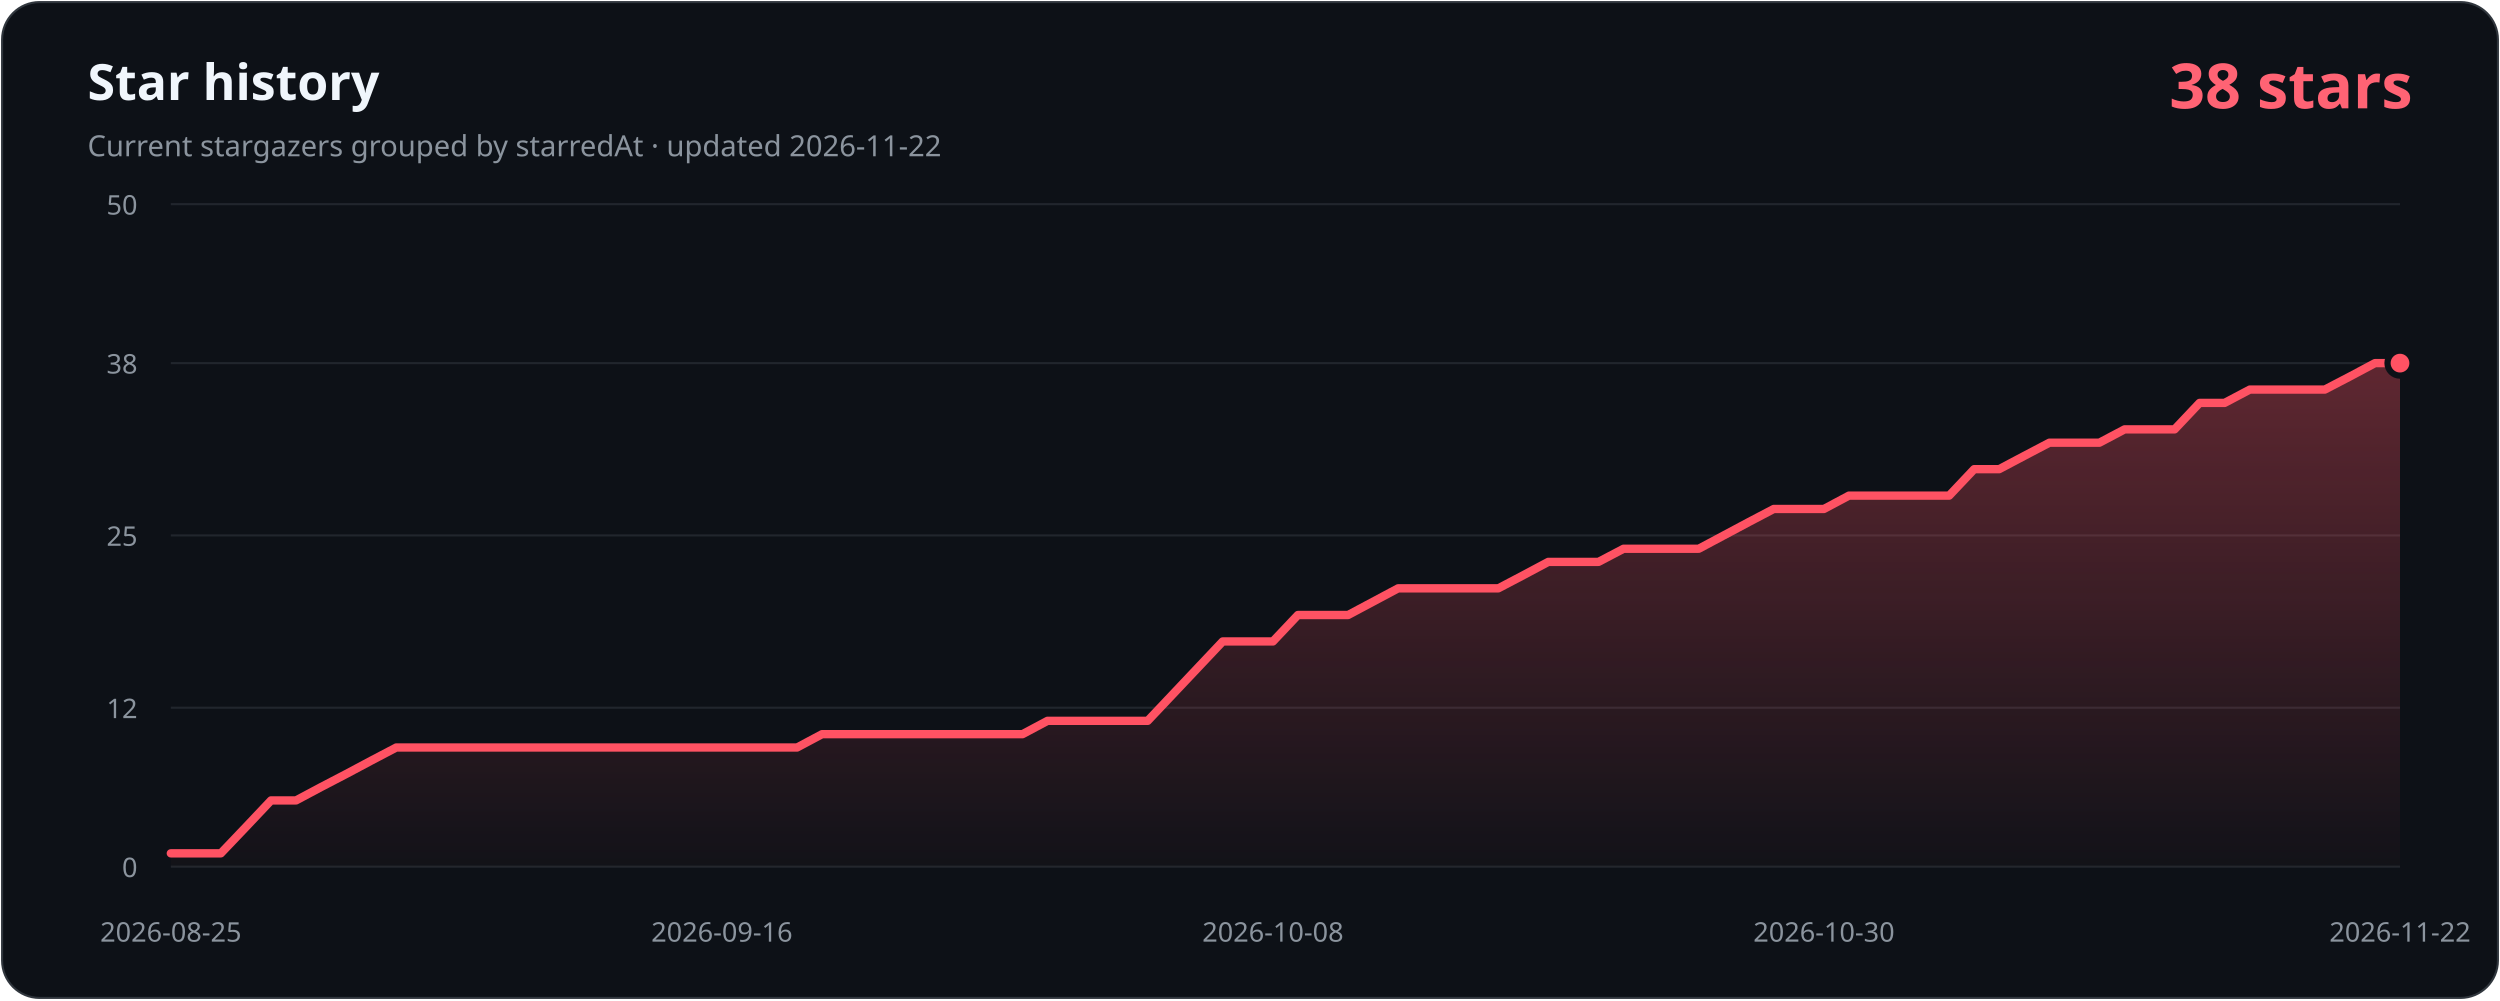
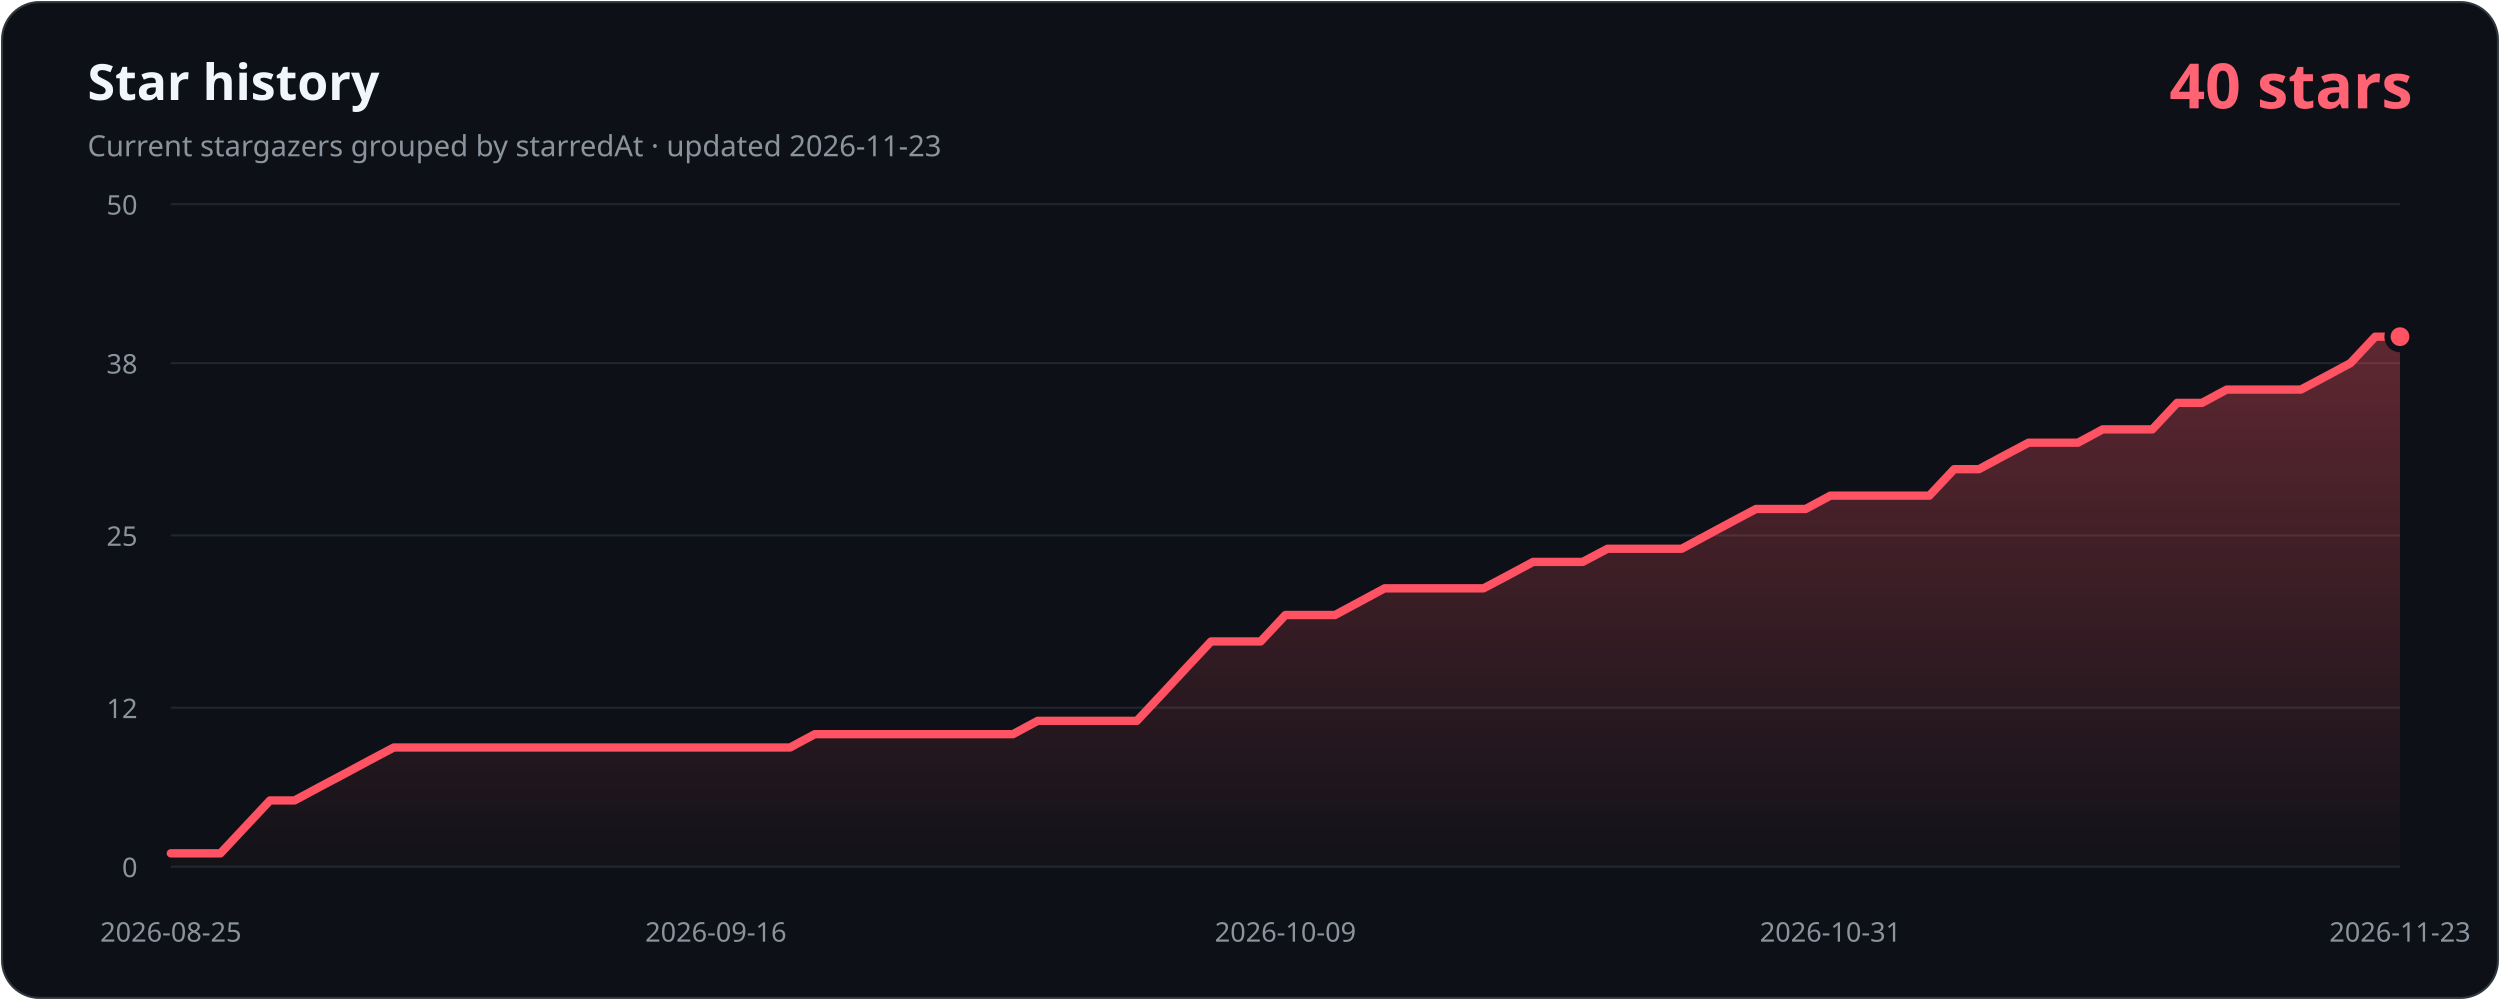
- <svg xmlns="http://www.w3.org/2000/svg" width="1200" height="480" viewBox="0 0 1200 480" role="img" aria-labelledby="title description" data-history-hash="f1f7db56b47987dd756e">
+ <svg xmlns="http://www.w3.org/2000/svg" width="1200" height="480" viewBox="0 0 1200 480" role="img" aria-labelledby="title description" data-history-hash="e32dab04fd1447ac5f0d">
  <defs>
    <linearGradient id="area" x1="0" y1="0" x2="0" y2="1">
      <stop offset="0" stop-color="#ff5263" stop-opacity="0.34" />
      <stop offset="1" stop-color="#ff5263" stop-opacity="0.02" />
    </linearGradient>
  </defs>
  <rect x="1" y="1" width="1198" height="478" rx="18" fill="#0d1117" stroke="#30363d" />
  <text x="42" y="48" fill="#f0f6fc" font-family="Segoe UI, sans-serif" font-size="24" font-weight="700">Star history</text>
-   <text x="42" y="75" fill="#8b949e" font-family="Segoe UI, sans-serif" font-size="14">Current stargazers grouped by starredAt · updated 2026-11-22</text>
-   <text x="1158" y="52" fill="#ff6374" font-family="Segoe UI, sans-serif" font-size="30" font-weight="700" text-anchor="end">38 stars</text>
+   <text x="42" y="75" fill="#8b949e" font-family="Segoe UI, sans-serif" font-size="14">Current stargazers grouped by starredAt · updated 2026-11-23</text>
+   <text x="1158" y="52" fill="#ff6374" font-family="Segoe UI, sans-serif" font-size="30" font-weight="700" text-anchor="end">40 stars</text>
  <g font-family="Segoe UI, sans-serif" font-size="13">
    <line class="grid" x1="82" y1="416.0" x2="1152" y2="416.0" />
    <text class="axis" x="66" y="421.0" text-anchor="end">0</text>
    <line class="grid" x1="82" y1="339.7" x2="1152" y2="339.7" />
    <text class="axis" x="66" y="344.7" text-anchor="end">12</text>
    <line class="grid" x1="82" y1="257.0" x2="1152" y2="257.0" />
    <text class="axis" x="66" y="262.0" text-anchor="end">25</text>
    <line class="grid" x1="82" y1="174.3" x2="1152" y2="174.3" />
    <text class="axis" x="66" y="179.3" text-anchor="end">38</text>
    <line class="grid" x1="82" y1="98.0" x2="1152" y2="98.0" />
    <text class="axis" x="66" y="103.0" text-anchor="end">50</text>
    <text class="axis" x="82.0" y="452" text-anchor="middle">2026-08-25</text>
-     <text class="axis" x="346.5" y="452" text-anchor="middle">2026-09-16</text>
-     <text class="axis" x="611.0" y="452" text-anchor="middle">2026-10-08</text>
-     <text class="axis" x="875.5" y="452" text-anchor="middle">2026-10-30</text>
-     <text class="axis" x="1152.0" y="452" text-anchor="middle">2026-11-22</text>
+     <text class="axis" x="343.6" y="452" text-anchor="middle">2026-09-16</text>
+     <text class="axis" x="617.0" y="452" text-anchor="middle">2026-10-09</text>
+     <text class="axis" x="878.6" y="452" text-anchor="middle">2026-10-31</text>
+     <text class="axis" x="1152.0" y="452" text-anchor="middle">2026-11-23</text>
  </g>
-   <path d="M 82,416 L 82.0,409.6 L 94.0,409.6 L 106.0,409.6 L 118.1,396.9 L 130.1,384.2 L 142.1,384.2 L 154.1,377.8 L 166.2,371.5 L 178.2,365.1 L 190.2,358.8 L 202.2,358.8 L 214.2,358.8 L 226.3,358.8 L 238.3,358.8 L 250.3,358.8 L 262.3,358.8 L 274.4,358.8 L 286.4,358.8 L 298.4,358.8 L 310.4,358.8 L 322.4,358.8 L 334.5,358.8 L 346.5,358.8 L 358.5,358.8 L 370.5,358.8 L 382.6,358.8 L 394.6,352.4 L 406.6,352.4 L 418.6,352.4 L 430.7,352.4 L 442.7,352.4 L 454.7,352.4 L 466.7,352.4 L 478.7,352.4 L 490.8,352.4 L 502.8,346.0 L 514.8,346.0 L 526.8,346.0 L 538.9,346.0 L 550.9,346.0 L 562.9,333.3 L 574.9,320.6 L 586.9,307.9 L 599.0,307.9 L 611.0,307.9 L 623.0,295.2 L 635.0,295.2 L 647.1,295.2 L 659.1,288.8 L 671.1,282.4 L 683.1,282.4 L 695.1,282.4 L 707.2,282.4 L 719.2,282.4 L 731.2,276.1 L 743.2,269.7 L 755.3,269.7 L 767.3,269.7 L 779.3,263.4 L 791.3,263.4 L 803.3,263.4 L 815.4,263.4 L 827.4,257.0 L 839.4,250.6 L 851.4,244.3 L 863.5,244.3 L 875.5,244.3 L 887.5,237.9 L 899.5,237.9 L 911.6,237.9 L 923.6,237.9 L 935.6,237.9 L 947.6,225.2 L 959.6,225.2 L 971.7,218.8 L 983.7,212.5 L 995.7,212.5 L 1007.7,212.5 L 1019.8,206.1 L 1031.8,206.1 L 1043.8,206.1 L 1055.8,193.4 L 1067.8,193.4 L 1079.9,187.0 L 1091.9,187.0 L 1103.9,187.0 L 1115.9,187.0 L 1128.0,180.7 L 1140.0,174.3 L 1152.0,174.3 L 1152,416 Z" fill="url(#area)" />
-   <polyline points="82.0,409.6 94.0,409.6 106.0,409.6 118.1,396.9 130.1,384.2 142.1,384.2 154.1,377.8 166.2,371.5 178.2,365.1 190.2,358.8 202.2,358.8 214.2,358.8 226.3,358.8 238.3,358.8 250.3,358.8 262.3,358.8 274.4,358.8 286.4,358.8 298.4,358.8 310.4,358.8 322.4,358.8 334.5,358.8 346.5,358.8 358.5,358.8 370.5,358.8 382.6,358.8 394.6,352.4 406.6,352.4 418.6,352.4 430.7,352.4 442.7,352.4 454.7,352.4 466.7,352.4 478.7,352.4 490.8,352.4 502.8,346.0 514.8,346.0 526.8,346.0 538.9,346.0 550.9,346.0 562.9,333.3 574.9,320.6 586.9,307.9 599.0,307.9 611.0,307.9 623.0,295.2 635.0,295.2 647.1,295.2 659.1,288.8 671.1,282.4 683.1,282.4 695.1,282.4 707.2,282.4 719.2,282.4 731.2,276.1 743.2,269.7 755.3,269.7 767.3,269.7 779.3,263.4 791.3,263.4 803.3,263.4 815.4,263.4 827.4,257.0 839.4,250.6 851.4,244.3 863.5,244.3 875.5,244.3 887.5,237.9 899.5,237.9 911.6,237.9 923.6,237.9 935.6,237.9 947.6,225.2 959.6,225.2 971.7,218.8 983.7,212.5 995.7,212.5 1007.7,212.5 1019.8,206.1 1031.8,206.1 1043.8,206.1 1055.8,193.4 1067.8,193.4 1079.9,187.0 1091.9,187.0 1103.9,187.0 1115.9,187.0 1128.0,180.7 1140.0,174.3 1152.0,174.3" fill="none" stroke="#ff5263" stroke-width="4" stroke-linecap="round" stroke-linejoin="round" />
-   <circle cx="1152.0" cy="174.3" r="6" fill="#ff5263" stroke="#0d1117" stroke-width="3" />
+   <path d="M 82,416 L 82.0,409.6 L 93.9,409.6 L 105.8,409.6 L 117.7,396.9 L 129.6,384.2 L 141.4,384.2 L 153.3,377.8 L 165.2,371.5 L 177.1,365.1 L 189.0,358.8 L 200.9,358.8 L 212.8,358.8 L 224.7,358.8 L 236.6,358.8 L 248.4,358.8 L 260.3,358.8 L 272.2,358.8 L 284.1,358.8 L 296.0,358.8 L 307.9,358.8 L 319.8,358.8 L 331.7,358.8 L 343.6,358.8 L 355.4,358.8 L 367.3,358.8 L 379.2,358.8 L 391.1,352.4 L 403.0,352.4 L 414.9,352.4 L 426.8,352.4 L 438.7,352.4 L 450.6,352.4 L 462.4,352.4 L 474.3,352.4 L 486.2,352.4 L 498.1,346.0 L 510.0,346.0 L 521.9,346.0 L 533.8,346.0 L 545.7,346.0 L 557.6,333.3 L 569.4,320.6 L 581.3,307.9 L 593.2,307.9 L 605.1,307.9 L 617.0,295.2 L 628.9,295.2 L 640.8,295.2 L 652.7,288.8 L 664.6,282.4 L 676.4,282.4 L 688.3,282.4 L 700.2,282.4 L 712.1,282.4 L 724.0,276.1 L 735.9,269.7 L 747.8,269.7 L 759.7,269.7 L 771.6,263.4 L 783.4,263.4 L 795.3,263.4 L 807.2,263.4 L 819.1,257.0 L 831.0,250.6 L 842.9,244.3 L 854.8,244.3 L 866.7,244.3 L 878.6,237.9 L 890.4,237.9 L 902.3,237.9 L 914.2,237.9 L 926.1,237.9 L 938.0,225.2 L 949.9,225.2 L 961.8,218.8 L 973.7,212.5 L 985.6,212.5 L 997.4,212.5 L 1009.3,206.1 L 1021.2,206.1 L 1033.1,206.1 L 1045.0,193.4 L 1056.9,193.4 L 1068.8,187.0 L 1080.7,187.0 L 1092.6,187.0 L 1104.4,187.0 L 1116.3,180.7 L 1128.2,174.3 L 1140.1,161.6 L 1152.0,161.6 L 1152,416 Z" fill="url(#area)" />
+   <polyline points="82.0,409.6 93.9,409.6 105.8,409.6 117.7,396.9 129.6,384.2 141.4,384.2 153.3,377.8 165.2,371.5 177.1,365.1 189.0,358.8 200.9,358.8 212.8,358.8 224.7,358.8 236.6,358.8 248.4,358.8 260.3,358.8 272.2,358.8 284.1,358.8 296.0,358.8 307.9,358.8 319.8,358.8 331.7,358.8 343.6,358.8 355.4,358.8 367.3,358.8 379.2,358.8 391.1,352.4 403.0,352.4 414.9,352.4 426.8,352.4 438.7,352.4 450.6,352.4 462.4,352.4 474.3,352.4 486.2,352.4 498.1,346.0 510.0,346.0 521.9,346.0 533.8,346.0 545.7,346.0 557.6,333.3 569.4,320.6 581.3,307.9 593.2,307.9 605.1,307.9 617.0,295.2 628.9,295.2 640.8,295.2 652.7,288.8 664.6,282.4 676.4,282.4 688.3,282.4 700.2,282.4 712.1,282.4 724.0,276.1 735.9,269.7 747.8,269.7 759.7,269.7 771.6,263.4 783.4,263.4 795.3,263.4 807.2,263.4 819.1,257.0 831.0,250.6 842.9,244.3 854.8,244.3 866.7,244.3 878.6,237.9 890.4,237.9 902.3,237.9 914.2,237.9 926.1,237.9 938.0,225.2 949.9,225.2 961.8,218.8 973.7,212.5 985.6,212.5 997.4,212.5 1009.3,206.1 1021.2,206.1 1033.1,206.1 1045.0,193.4 1056.9,193.4 1068.8,187.0 1080.7,187.0 1092.6,187.0 1104.4,187.0 1116.3,180.7 1128.2,174.3 1140.1,161.6 1152.0,161.6" fill="none" stroke="#ff5263" stroke-width="4" stroke-linecap="round" stroke-linejoin="round" />
+   <circle cx="1152.0" cy="161.6" r="6" fill="#ff5263" stroke="#0d1117" stroke-width="3" />
  <style>.grid{stroke:#21262d;stroke-width:1}.axis{fill:#8b949e}</style>
</svg>
